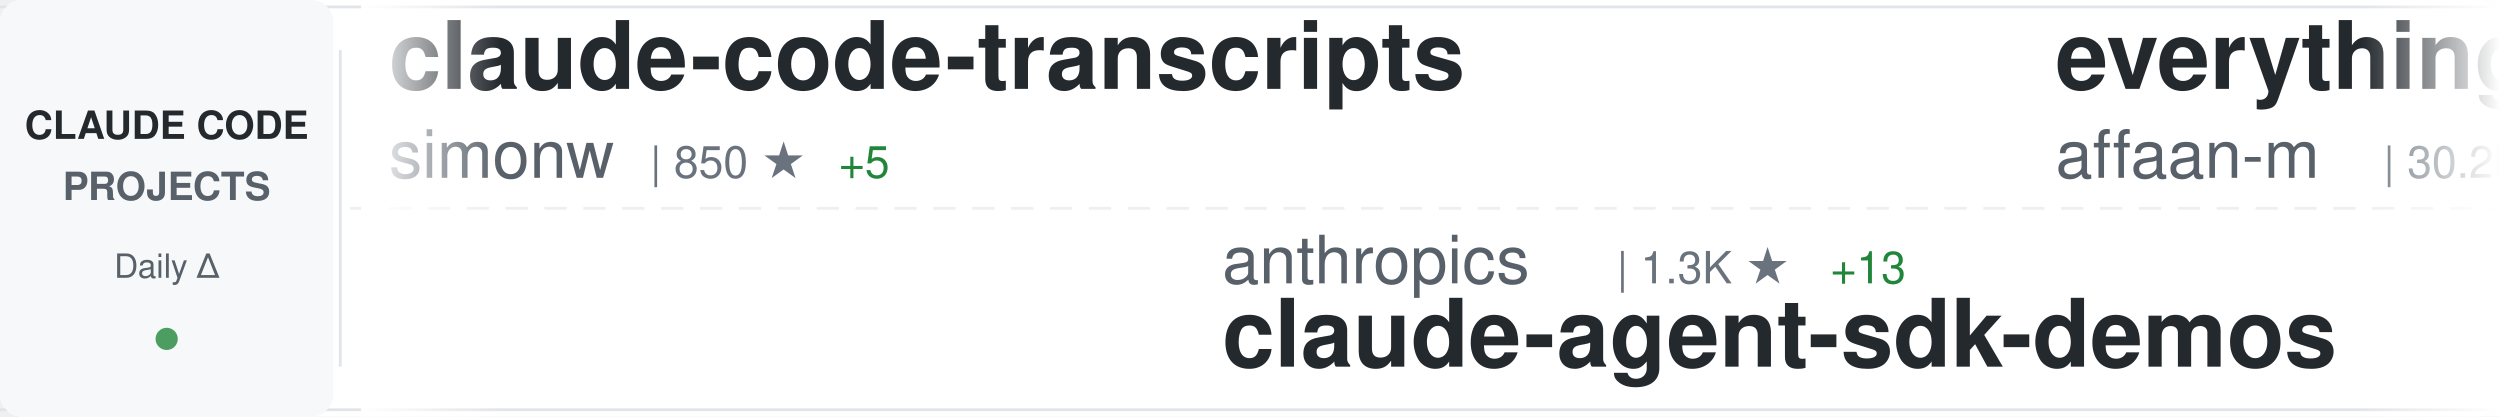
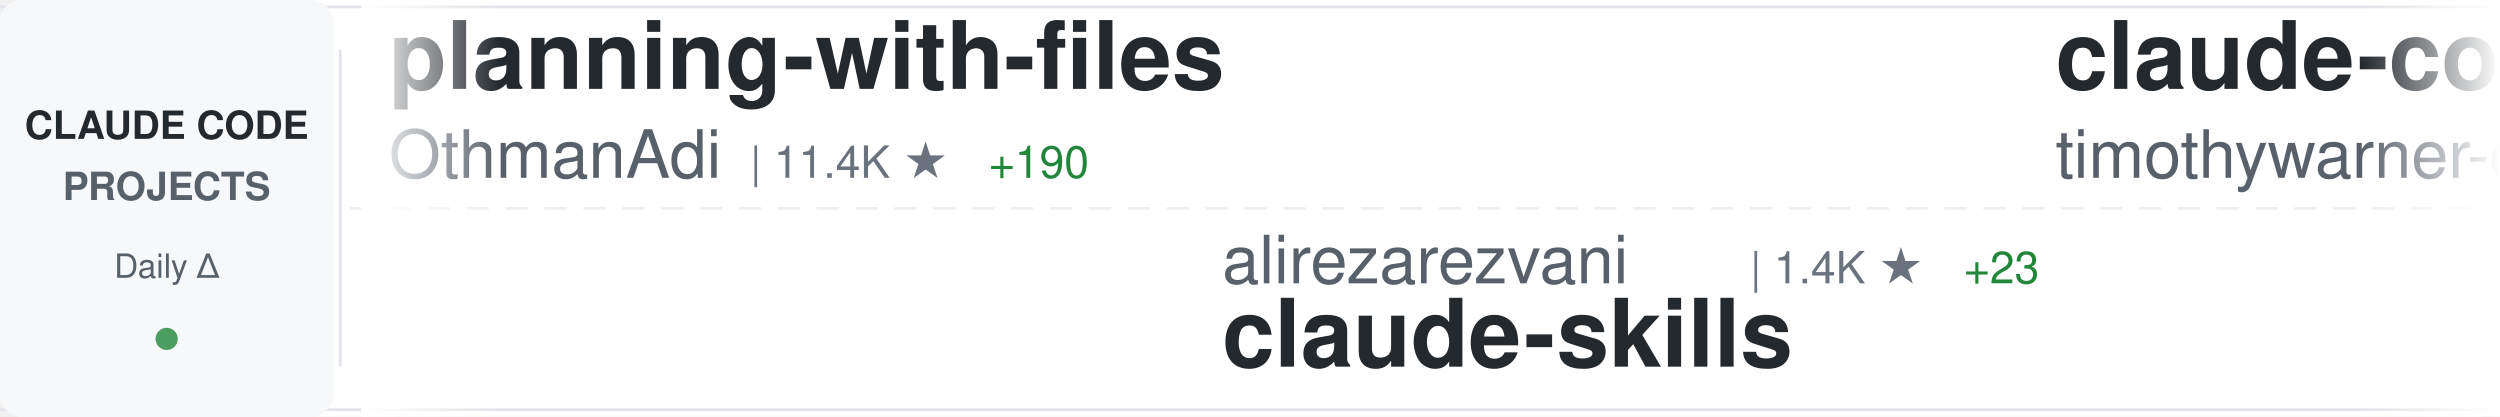
<svg xmlns="http://www.w3.org/2000/svg" width="900" height="150">
  <defs>
    <linearGradient id="awesomeLeftFade" x1="0%" y1="0%" x2="100%" y2="0%">
      <stop offset="0%" style="stop-color:#ffffff;stop-opacity:1" />
      <stop offset="100%" style="stop-color:#ffffff;stop-opacity:0" />
    </linearGradient>
    <linearGradient id="awesomeRightFade" x1="0%" y1="0%" x2="100%" y2="0%">
      <stop offset="0%" style="stop-color:#ffffff;stop-opacity:0" />
      <stop offset="100%" style="stop-color:#ffffff;stop-opacity:1" />
    </linearGradient>
  </defs>
  <rect width="900" height="150" fill="#ffffff" rx="8" />
  <rect x="0" y="2" width="900" height="1" fill="#e1e4e8" />
  <rect x="0" y="147" width="900" height="1" fill="#e1e4e8" />
  <line x1="0" y1="75" x2="900" y2="75" stroke="#e1e4e8" stroke-width="1" stroke-dasharray="8 6" opacity="0.6" />
  <rect x="0" y="0" width="120" height="150" fill="#f6f8fa" rx="8" />
  <text x="60" y="50" font-family="-apple-system, BlinkMacSystemFont, 'Segoe UI', Helvetica, Arial, sans-serif" font-size="14" font-weight="600" fill="#24292e" text-anchor="middle">CLAUDE CODE</text>
  <text x="60" y="72" font-family="-apple-system, BlinkMacSystemFont, 'Segoe UI', Helvetica, Arial, sans-serif" font-size="14" font-weight="600" fill="#586069" text-anchor="middle">PROJECTS</text>
  <text x="60" y="100" font-family="-apple-system, BlinkMacSystemFont, 'Segoe UI', Helvetica, Arial, sans-serif" font-size="12" font-weight="500" fill="#586069" text-anchor="middle">Daily Δ</text>
  <circle cx="60" cy="122" r="4" fill="#22863a" opacity="0.8" />
  <rect x="122" y="18" width="1" height="114" fill="#e1e4e8" />
  <clipPath id="awesomeTickerClip">
    <rect x="130" y="0" width="770" height="150" />
  </clipPath>
  <g clip-path="url(#awesomeTickerClip)">
    <g id="awesomeTickerItems">
      <animateTransform attributeName="transform" attributeType="XML" type="translate" from="0 0" to="-3000 0" dur="54s" repeatCount="indefinite" />
      <g transform="translate(0, 0)">
-         <text x="140" y="32" font-family="-apple-system, BlinkMacSystemFont, 'Segoe UI', Helvetica, Arial, sans-serif" font-size="34" font-weight="600" fill="#24292e">claude-code-transcripts</text>
-         <text x="140" y="64" font-family="-apple-system, BlinkMacSystemFont, 'Segoe UI', Helvetica, Arial, sans-serif" font-size="24" font-weight="400" fill="#586069">simonw</text>
-         <text x="234" y="64" font-family="-apple-system, BlinkMacSystemFont, 'Segoe UI', Helvetica, Arial, sans-serif" font-size="16" font-weight="500" fill="#6a737d">| 850 ★</text>
-         <text x="302" y="64" font-family="-apple-system, BlinkMacSystemFont, 'Segoe UI', Helvetica, Arial, sans-serif" font-size="16" font-weight="500" fill="#22863a"> +5</text>
+         <text x="140" y="32" font-family="-apple-system, BlinkMacSystemFont, 'Segoe UI', Helvetica, Arial, sans-serif" font-size="34" font-weight="600" fill="#24292e">planning-with-files</text>
+         <text x="140" y="64" font-family="-apple-system, BlinkMacSystemFont, 'Segoe UI', Helvetica, Arial, sans-serif" font-size="24" font-weight="400" fill="#586069">OthmanAdi</text>
+         <text x="270" y="64" font-family="-apple-system, BlinkMacSystemFont, 'Segoe UI', Helvetica, Arial, sans-serif" font-size="16" font-weight="500" fill="#6a737d">| 11.4K ★</text>
+         <text x="356" y="64" font-family="-apple-system, BlinkMacSystemFont, 'Segoe UI', Helvetica, Arial, sans-serif" font-size="16" font-weight="500" fill="#22863a"> +190</text>
      </g>
      <g transform="translate(300, 0)">
-         <text x="140" y="102" font-family="-apple-system, BlinkMacSystemFont, 'Segoe UI', Helvetica, Arial, sans-serif" font-size="24" font-weight="400" fill="#586069">anthropics</text>
-         <text x="282" y="102" font-family="-apple-system, BlinkMacSystemFont, 'Segoe UI', Helvetica, Arial, sans-serif" font-size="16" font-weight="500" fill="#6a737d">| 1.3K ★</text>
-         <text x="359" y="102" font-family="-apple-system, BlinkMacSystemFont, 'Segoe UI', Helvetica, Arial, sans-serif" font-size="16" font-weight="500" fill="#22863a"> +13</text>
-         <text x="140" y="132" font-family="-apple-system, BlinkMacSystemFont, 'Segoe UI', Helvetica, Arial, sans-serif" font-size="34" font-weight="600" fill="#24292e">claude-agent-sdk-demos</text>
+         <text x="140" y="102" font-family="-apple-system, BlinkMacSystemFont, 'Segoe UI', Helvetica, Arial, sans-serif" font-size="24" font-weight="400" fill="#586069">alirezarezvani</text>
+         <text x="330" y="102" font-family="-apple-system, BlinkMacSystemFont, 'Segoe UI', Helvetica, Arial, sans-serif" font-size="16" font-weight="500" fill="#6a737d">| 1.4K ★</text>
+         <text x="407" y="102" font-family="-apple-system, BlinkMacSystemFont, 'Segoe UI', Helvetica, Arial, sans-serif" font-size="16" font-weight="500" fill="#22863a"> +23</text>
+         <text x="140" y="132" font-family="-apple-system, BlinkMacSystemFont, 'Segoe UI', Helvetica, Arial, sans-serif" font-size="34" font-weight="600" fill="#24292e">claude-skills</text>
      </g>
      <g transform="translate(600, 0)">
-         <text x="140" y="32" font-family="-apple-system, BlinkMacSystemFont, 'Segoe UI', Helvetica, Arial, sans-serif" font-size="34" font-weight="600" fill="#24292e">everything-claude-code</text>
-         <text x="140" y="64" font-family="-apple-system, BlinkMacSystemFont, 'Segoe UI', Helvetica, Arial, sans-serif" font-size="24" font-weight="400" fill="#586069">affaan-m</text>
-         <text x="258" y="64" font-family="-apple-system, BlinkMacSystemFont, 'Segoe UI', Helvetica, Arial, sans-serif" font-size="16" font-weight="500" fill="#6a737d">| 30.2K ★</text>
-         <text x="344" y="64" font-family="-apple-system, BlinkMacSystemFont, 'Segoe UI', Helvetica, Arial, sans-serif" font-size="16" font-weight="500" fill="#22863a"> +3.2K</text>
+         <text x="140" y="32" font-family="-apple-system, BlinkMacSystemFont, 'Segoe UI', Helvetica, Arial, sans-serif" font-size="34" font-weight="600" fill="#24292e">claude-code</text>
+         <text x="140" y="64" font-family="-apple-system, BlinkMacSystemFont, 'Segoe UI', Helvetica, Arial, sans-serif" font-size="24" font-weight="400" fill="#586069">timothywarner-org</text>
+         <text x="366" y="64" font-family="-apple-system, BlinkMacSystemFont, 'Segoe UI', Helvetica, Arial, sans-serif" font-size="16" font-weight="500" fill="#6a737d">| 193 ★</text>
      </g>
      <g transform="translate(900, 0)">
-         <text x="140" y="102" font-family="-apple-system, BlinkMacSystemFont, 'Segoe UI', Helvetica, Arial, sans-serif" font-size="24" font-weight="400" fill="#586069">shareAI-lab</text>
-         <text x="294" y="102" font-family="-apple-system, BlinkMacSystemFont, 'Segoe UI', Helvetica, Arial, sans-serif" font-size="16" font-weight="500" fill="#6a737d">| 15.3K ★</text>
-         <text x="380" y="102" font-family="-apple-system, BlinkMacSystemFont, 'Segoe UI', Helvetica, Arial, sans-serif" font-size="16" font-weight="500" fill="#22863a"> +130</text>
-         <text x="140" y="132" font-family="-apple-system, BlinkMacSystemFont, 'Segoe UI', Helvetica, Arial, sans-serif" font-size="34" font-weight="600" fill="#24292e">learn-claude-code</text>
+         <text x="140" y="102" font-family="-apple-system, BlinkMacSystemFont, 'Segoe UI', Helvetica, Arial, sans-serif" font-size="24" font-weight="400" fill="#586069">github</text>
+         <text x="234" y="102" font-family="-apple-system, BlinkMacSystemFont, 'Segoe UI', Helvetica, Arial, sans-serif" font-size="16" font-weight="500" fill="#6a737d">| 65.3K ★</text>
+         <text x="320" y="102" font-family="-apple-system, BlinkMacSystemFont, 'Segoe UI', Helvetica, Arial, sans-serif" font-size="16" font-weight="500" fill="#22863a"> +287</text>
+         <text x="140" y="132" font-family="-apple-system, BlinkMacSystemFont, 'Segoe UI', Helvetica, Arial, sans-serif" font-size="34" font-weight="600" fill="#24292e">spec-kit</text>
      </g>
      <g transform="translate(1200, 0)">
-         <text x="140" y="32" font-family="-apple-system, BlinkMacSystemFont, 'Segoe UI', Helvetica, Arial, sans-serif" font-size="34" font-weight="600" fill="#24292e">happy</text>
-         <text x="140" y="64" font-family="-apple-system, BlinkMacSystemFont, 'Segoe UI', Helvetica, Arial, sans-serif" font-size="24" font-weight="400" fill="#586069">slopus</text>
-         <text x="234" y="64" font-family="-apple-system, BlinkMacSystemFont, 'Segoe UI', Helvetica, Arial, sans-serif" font-size="16" font-weight="500" fill="#6a737d">| 9.2K ★</text>
-         <text x="311" y="64" font-family="-apple-system, BlinkMacSystemFont, 'Segoe UI', Helvetica, Arial, sans-serif" font-size="16" font-weight="500" fill="#22863a"> +221</text>
+         <text x="140" y="32" font-family="-apple-system, BlinkMacSystemFont, 'Segoe UI', Helvetica, Arial, sans-serif" font-size="34" font-weight="600" fill="#24292e">claude-code-demo</text>
+         <text x="140" y="64" font-family="-apple-system, BlinkMacSystemFont, 'Segoe UI', Helvetica, Arial, sans-serif" font-size="24" font-weight="400" fill="#586069">gurusup</text>
+         <text x="246" y="64" font-family="-apple-system, BlinkMacSystemFont, 'Segoe UI', Helvetica, Arial, sans-serif" font-size="16" font-weight="500" fill="#6a737d">| 71 ★</text>
      </g>
      <g transform="translate(1500, 0)">
-         <text x="140" y="102" font-family="-apple-system, BlinkMacSystemFont, 'Segoe UI', Helvetica, Arial, sans-serif" font-size="24" font-weight="400" fill="#586069">21st-dev</text>
-         <text x="258" y="102" font-family="-apple-system, BlinkMacSystemFont, 'Segoe UI', Helvetica, Arial, sans-serif" font-size="16" font-weight="500" fill="#6a737d">| 4.4K ★</text>
-         <text x="335" y="102" font-family="-apple-system, BlinkMacSystemFont, 'Segoe UI', Helvetica, Arial, sans-serif" font-size="16" font-weight="500" fill="#22863a"> +70</text>
-         <text x="140" y="132" font-family="-apple-system, BlinkMacSystemFont, 'Segoe UI', Helvetica, Arial, sans-serif" font-size="34" font-weight="600" fill="#24292e">1code</text>
+         <text x="140" y="102" font-family="-apple-system, BlinkMacSystemFont, 'Segoe UI', Helvetica, Arial, sans-serif" font-size="24" font-weight="400" fill="#586069">snarktank</text>
+         <text x="270" y="102" font-family="-apple-system, BlinkMacSystemFont, 'Segoe UI', Helvetica, Arial, sans-serif" font-size="16" font-weight="500" fill="#6a737d">| 7.9K ★</text>
+         <text x="347" y="102" font-family="-apple-system, BlinkMacSystemFont, 'Segoe UI', Helvetica, Arial, sans-serif" font-size="16" font-weight="500" fill="#22863a"> +264</text>
+         <text x="140" y="132" font-family="-apple-system, BlinkMacSystemFont, 'Segoe UI', Helvetica, Arial, sans-serif" font-size="34" font-weight="600" fill="#24292e">ralph</text>
      </g>
      <g transform="translate(1800, 0)">
+         <text x="140" y="32" font-family="-apple-system, BlinkMacSystemFont, 'Segoe UI', Helvetica, Arial, sans-serif" font-size="34" font-weight="600" fill="#24292e">Claude-Code-Usage-Monito...</text>
+         <text x="140" y="64" font-family="-apple-system, BlinkMacSystemFont, 'Segoe UI', Helvetica, Arial, sans-serif" font-size="24" font-weight="400" fill="#586069">Maciek-roboblog</text>
+         <text x="342" y="64" font-family="-apple-system, BlinkMacSystemFont, 'Segoe UI', Helvetica, Arial, sans-serif" font-size="16" font-weight="500" fill="#6a737d">| 6.3K ★</text>
+         <text x="419" y="64" font-family="-apple-system, BlinkMacSystemFont, 'Segoe UI', Helvetica, Arial, sans-serif" font-size="16" font-weight="500" fill="#22863a"> +12</text>
+       </g>
+       <g transform="translate(2100, 0)">
+         <text x="140" y="102" font-family="-apple-system, BlinkMacSystemFont, 'Segoe UI', Helvetica, Arial, sans-serif" font-size="24" font-weight="400" fill="#586069">DmitrySolana</text>
+         <text x="306" y="102" font-family="-apple-system, BlinkMacSystemFont, 'Segoe UI', Helvetica, Arial, sans-serif" font-size="16" font-weight="500" fill="#6a737d">| 1.2K ★</text>
+         <text x="383" y="102" font-family="-apple-system, BlinkMacSystemFont, 'Segoe UI', Helvetica, Arial, sans-serif" font-size="16" font-weight="500" fill="#22863a"> +2</text>
+         <text x="140" y="132" font-family="-apple-system, BlinkMacSystemFont, 'Segoe UI', Helvetica, Arial, sans-serif" font-size="34" font-weight="600" fill="#24292e">ralph-claude-code</text>
+       </g>
+       <g transform="translate(2400, 0)">
        <text x="140" y="32" font-family="-apple-system, BlinkMacSystemFont, 'Segoe UI', Helvetica, Arial, sans-serif" font-size="34" font-weight="600" fill="#24292e">claude-agent-sdk-python</text>
        <text x="140" y="64" font-family="-apple-system, BlinkMacSystemFont, 'Segoe UI', Helvetica, Arial, sans-serif" font-size="24" font-weight="400" fill="#586069">anthropics</text>
        <text x="282" y="64" font-family="-apple-system, BlinkMacSystemFont, 'Segoe UI', Helvetica, Arial, sans-serif" font-size="16" font-weight="500" fill="#6a737d">| 4.4K ★</text>
-         <text x="359" y="64" font-family="-apple-system, BlinkMacSystemFont, 'Segoe UI', Helvetica, Arial, sans-serif" font-size="16" font-weight="500" fill="#22863a"> +32</text>
-       </g>
-       <g transform="translate(2100, 0)">
-         <text x="140" y="102" font-family="-apple-system, BlinkMacSystemFont, 'Segoe UI', Helvetica, Arial, sans-serif" font-size="24" font-weight="400" fill="#586069">rizethereum</text>
-         <text x="294" y="102" font-family="-apple-system, BlinkMacSystemFont, 'Segoe UI', Helvetica, Arial, sans-serif" font-size="16" font-weight="500" fill="#6a737d">| 1.7K ★</text>
-         <text x="371" y="102" font-family="-apple-system, BlinkMacSystemFont, 'Segoe UI', Helvetica, Arial, sans-serif" font-size="16" font-weight="500" fill="#22863a"> +1</text>
-         <text x="140" y="132" font-family="-apple-system, BlinkMacSystemFont, 'Segoe UI', Helvetica, Arial, sans-serif" font-size="34" font-weight="600" fill="#24292e">claude-code-requirements...</text>
-       </g>
-       <g transform="translate(2400, 0)">
-         <text x="140" y="32" font-family="-apple-system, BlinkMacSystemFont, 'Segoe UI', Helvetica, Arial, sans-serif" font-size="34" font-weight="600" fill="#24292e">openskills</text>
-         <text x="140" y="64" font-family="-apple-system, BlinkMacSystemFont, 'Segoe UI', Helvetica, Arial, sans-serif" font-size="24" font-weight="400" fill="#586069">numman-ali</text>
-         <text x="282" y="64" font-family="-apple-system, BlinkMacSystemFont, 'Segoe UI', Helvetica, Arial, sans-serif" font-size="16" font-weight="500" fill="#6a737d">| 7.1K ★</text>
-         <text x="359" y="64" font-family="-apple-system, BlinkMacSystemFont, 'Segoe UI', Helvetica, Arial, sans-serif" font-size="16" font-weight="500" fill="#22863a"> +110</text>
+         <text x="359" y="64" font-family="-apple-system, BlinkMacSystemFont, 'Segoe UI', Helvetica, Arial, sans-serif" font-size="16" font-weight="500" fill="#22863a"> +31</text>
      </g>
      <g transform="translate(2700, 0)">
-         <text x="140" y="102" font-family="-apple-system, BlinkMacSystemFont, 'Segoe UI', Helvetica, Arial, sans-serif" font-size="24" font-weight="400" fill="#586069">kepano</text>
-         <text x="234" y="102" font-family="-apple-system, BlinkMacSystemFont, 'Segoe UI', Helvetica, Arial, sans-serif" font-size="16" font-weight="500" fill="#6a737d">| 8.2K ★</text>
-         <text x="311" y="102" font-family="-apple-system, BlinkMacSystemFont, 'Segoe UI', Helvetica, Arial, sans-serif" font-size="16" font-weight="500" fill="#22863a"> +134</text>
-         <text x="140" y="132" font-family="-apple-system, BlinkMacSystemFont, 'Segoe UI', Helvetica, Arial, sans-serif" font-size="34" font-weight="600" fill="#24292e">obsidian-skills</text>
+         <text x="140" y="102" font-family="-apple-system, BlinkMacSystemFont, 'Segoe UI', Helvetica, Arial, sans-serif" font-size="24" font-weight="400" fill="#586069">zebbern</text>
+         <text x="246" y="102" font-family="-apple-system, BlinkMacSystemFont, 'Segoe UI', Helvetica, Arial, sans-serif" font-size="16" font-weight="500" fill="#6a737d">| 3.2K ★</text>
+         <text x="323" y="102" font-family="-apple-system, BlinkMacSystemFont, 'Segoe UI', Helvetica, Arial, sans-serif" font-size="16" font-weight="500" fill="#22863a"> +25</text>
+         <text x="140" y="132" font-family="-apple-system, BlinkMacSystemFont, 'Segoe UI', Helvetica, Arial, sans-serif" font-size="34" font-weight="600" fill="#24292e">claude-code-guide</text>
      </g>
      <g transform="translate(3000, 0)">
-         <text x="140" y="32" font-family="-apple-system, BlinkMacSystemFont, 'Segoe UI', Helvetica, Arial, sans-serif" font-size="34" font-weight="600" fill="#24292e">claude-code-transcripts</text>
-         <text x="140" y="64" font-family="-apple-system, BlinkMacSystemFont, 'Segoe UI', Helvetica, Arial, sans-serif" font-size="24" font-weight="400" fill="#586069">simonw</text>
-         <text x="234" y="64" font-family="-apple-system, BlinkMacSystemFont, 'Segoe UI', Helvetica, Arial, sans-serif" font-size="16" font-weight="500" fill="#6a737d">| 850 ★</text>
-         <text x="302" y="64" font-family="-apple-system, BlinkMacSystemFont, 'Segoe UI', Helvetica, Arial, sans-serif" font-size="16" font-weight="500" fill="#22863a"> +5</text>
+         <text x="140" y="32" font-family="-apple-system, BlinkMacSystemFont, 'Segoe UI', Helvetica, Arial, sans-serif" font-size="34" font-weight="600" fill="#24292e">planning-with-files</text>
+         <text x="140" y="64" font-family="-apple-system, BlinkMacSystemFont, 'Segoe UI', Helvetica, Arial, sans-serif" font-size="24" font-weight="400" fill="#586069">OthmanAdi</text>
+         <text x="270" y="64" font-family="-apple-system, BlinkMacSystemFont, 'Segoe UI', Helvetica, Arial, sans-serif" font-size="16" font-weight="500" fill="#6a737d">| 11.4K ★</text>
+         <text x="356" y="64" font-family="-apple-system, BlinkMacSystemFont, 'Segoe UI', Helvetica, Arial, sans-serif" font-size="16" font-weight="500" fill="#22863a"> +190</text>
      </g>
      <g transform="translate(3300, 0)">
-         <text x="140" y="102" font-family="-apple-system, BlinkMacSystemFont, 'Segoe UI', Helvetica, Arial, sans-serif" font-size="24" font-weight="400" fill="#586069">anthropics</text>
-         <text x="282" y="102" font-family="-apple-system, BlinkMacSystemFont, 'Segoe UI', Helvetica, Arial, sans-serif" font-size="16" font-weight="500" fill="#6a737d">| 1.3K ★</text>
-         <text x="359" y="102" font-family="-apple-system, BlinkMacSystemFont, 'Segoe UI', Helvetica, Arial, sans-serif" font-size="16" font-weight="500" fill="#22863a"> +13</text>
-         <text x="140" y="132" font-family="-apple-system, BlinkMacSystemFont, 'Segoe UI', Helvetica, Arial, sans-serif" font-size="34" font-weight="600" fill="#24292e">claude-agent-sdk-demos</text>
+         <text x="140" y="102" font-family="-apple-system, BlinkMacSystemFont, 'Segoe UI', Helvetica, Arial, sans-serif" font-size="24" font-weight="400" fill="#586069">alirezarezvani</text>
+         <text x="330" y="102" font-family="-apple-system, BlinkMacSystemFont, 'Segoe UI', Helvetica, Arial, sans-serif" font-size="16" font-weight="500" fill="#6a737d">| 1.4K ★</text>
+         <text x="407" y="102" font-family="-apple-system, BlinkMacSystemFont, 'Segoe UI', Helvetica, Arial, sans-serif" font-size="16" font-weight="500" fill="#22863a"> +23</text>
+         <text x="140" y="132" font-family="-apple-system, BlinkMacSystemFont, 'Segoe UI', Helvetica, Arial, sans-serif" font-size="34" font-weight="600" fill="#24292e">claude-skills</text>
      </g>
      <g transform="translate(3600, 0)">
-         <text x="140" y="32" font-family="-apple-system, BlinkMacSystemFont, 'Segoe UI', Helvetica, Arial, sans-serif" font-size="34" font-weight="600" fill="#24292e">everything-claude-code</text>
-         <text x="140" y="64" font-family="-apple-system, BlinkMacSystemFont, 'Segoe UI', Helvetica, Arial, sans-serif" font-size="24" font-weight="400" fill="#586069">affaan-m</text>
-         <text x="258" y="64" font-family="-apple-system, BlinkMacSystemFont, 'Segoe UI', Helvetica, Arial, sans-serif" font-size="16" font-weight="500" fill="#6a737d">| 30.2K ★</text>
-         <text x="344" y="64" font-family="-apple-system, BlinkMacSystemFont, 'Segoe UI', Helvetica, Arial, sans-serif" font-size="16" font-weight="500" fill="#22863a"> +3.2K</text>
+         <text x="140" y="32" font-family="-apple-system, BlinkMacSystemFont, 'Segoe UI', Helvetica, Arial, sans-serif" font-size="34" font-weight="600" fill="#24292e">claude-code</text>
+         <text x="140" y="64" font-family="-apple-system, BlinkMacSystemFont, 'Segoe UI', Helvetica, Arial, sans-serif" font-size="24" font-weight="400" fill="#586069">timothywarner-org</text>
+         <text x="366" y="64" font-family="-apple-system, BlinkMacSystemFont, 'Segoe UI', Helvetica, Arial, sans-serif" font-size="16" font-weight="500" fill="#6a737d">| 193 ★</text>
      </g>
      <g transform="translate(3900, 0)">
-         <text x="140" y="102" font-family="-apple-system, BlinkMacSystemFont, 'Segoe UI', Helvetica, Arial, sans-serif" font-size="24" font-weight="400" fill="#586069">shareAI-lab</text>
-         <text x="294" y="102" font-family="-apple-system, BlinkMacSystemFont, 'Segoe UI', Helvetica, Arial, sans-serif" font-size="16" font-weight="500" fill="#6a737d">| 15.3K ★</text>
-         <text x="380" y="102" font-family="-apple-system, BlinkMacSystemFont, 'Segoe UI', Helvetica, Arial, sans-serif" font-size="16" font-weight="500" fill="#22863a"> +130</text>
-         <text x="140" y="132" font-family="-apple-system, BlinkMacSystemFont, 'Segoe UI', Helvetica, Arial, sans-serif" font-size="34" font-weight="600" fill="#24292e">learn-claude-code</text>
+         <text x="140" y="102" font-family="-apple-system, BlinkMacSystemFont, 'Segoe UI', Helvetica, Arial, sans-serif" font-size="24" font-weight="400" fill="#586069">github</text>
+         <text x="234" y="102" font-family="-apple-system, BlinkMacSystemFont, 'Segoe UI', Helvetica, Arial, sans-serif" font-size="16" font-weight="500" fill="#6a737d">| 65.3K ★</text>
+         <text x="320" y="102" font-family="-apple-system, BlinkMacSystemFont, 'Segoe UI', Helvetica, Arial, sans-serif" font-size="16" font-weight="500" fill="#22863a"> +287</text>
+         <text x="140" y="132" font-family="-apple-system, BlinkMacSystemFont, 'Segoe UI', Helvetica, Arial, sans-serif" font-size="34" font-weight="600" fill="#24292e">spec-kit</text>
      </g>
    </g>
  </g>
  <rect x="130" y="0" width="50" height="150" fill="url(#awesomeLeftFade)" />
  <rect x="850" y="0" width="50" height="150" fill="url(#awesomeRightFade)" />
</svg>
